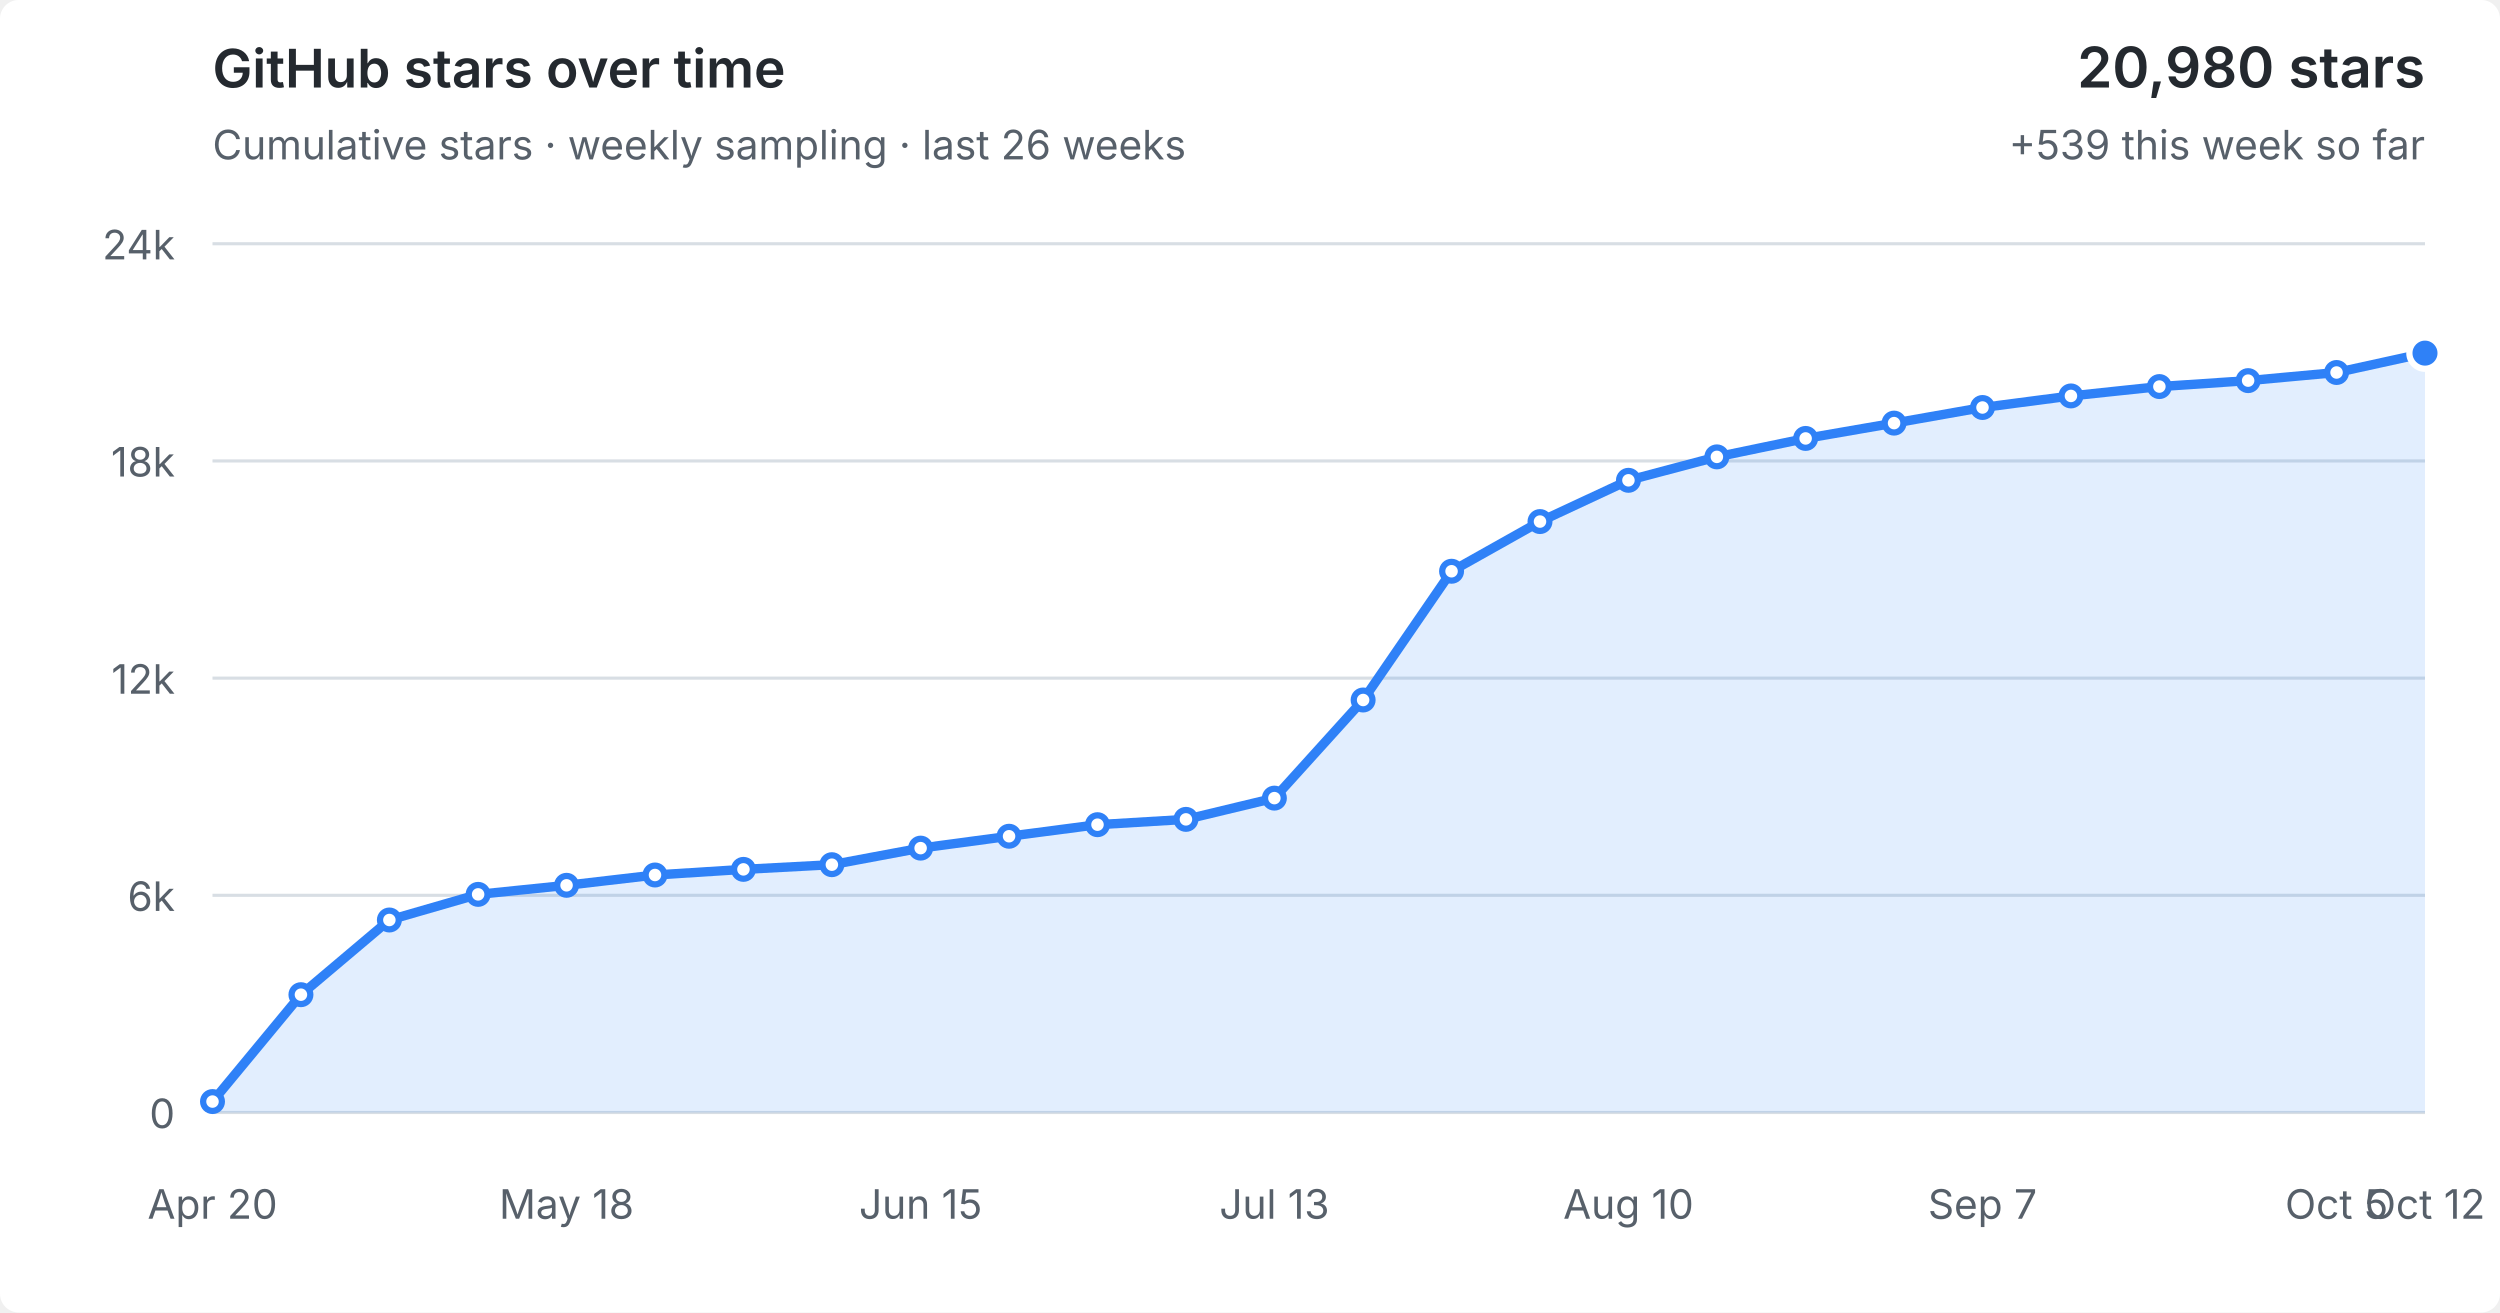
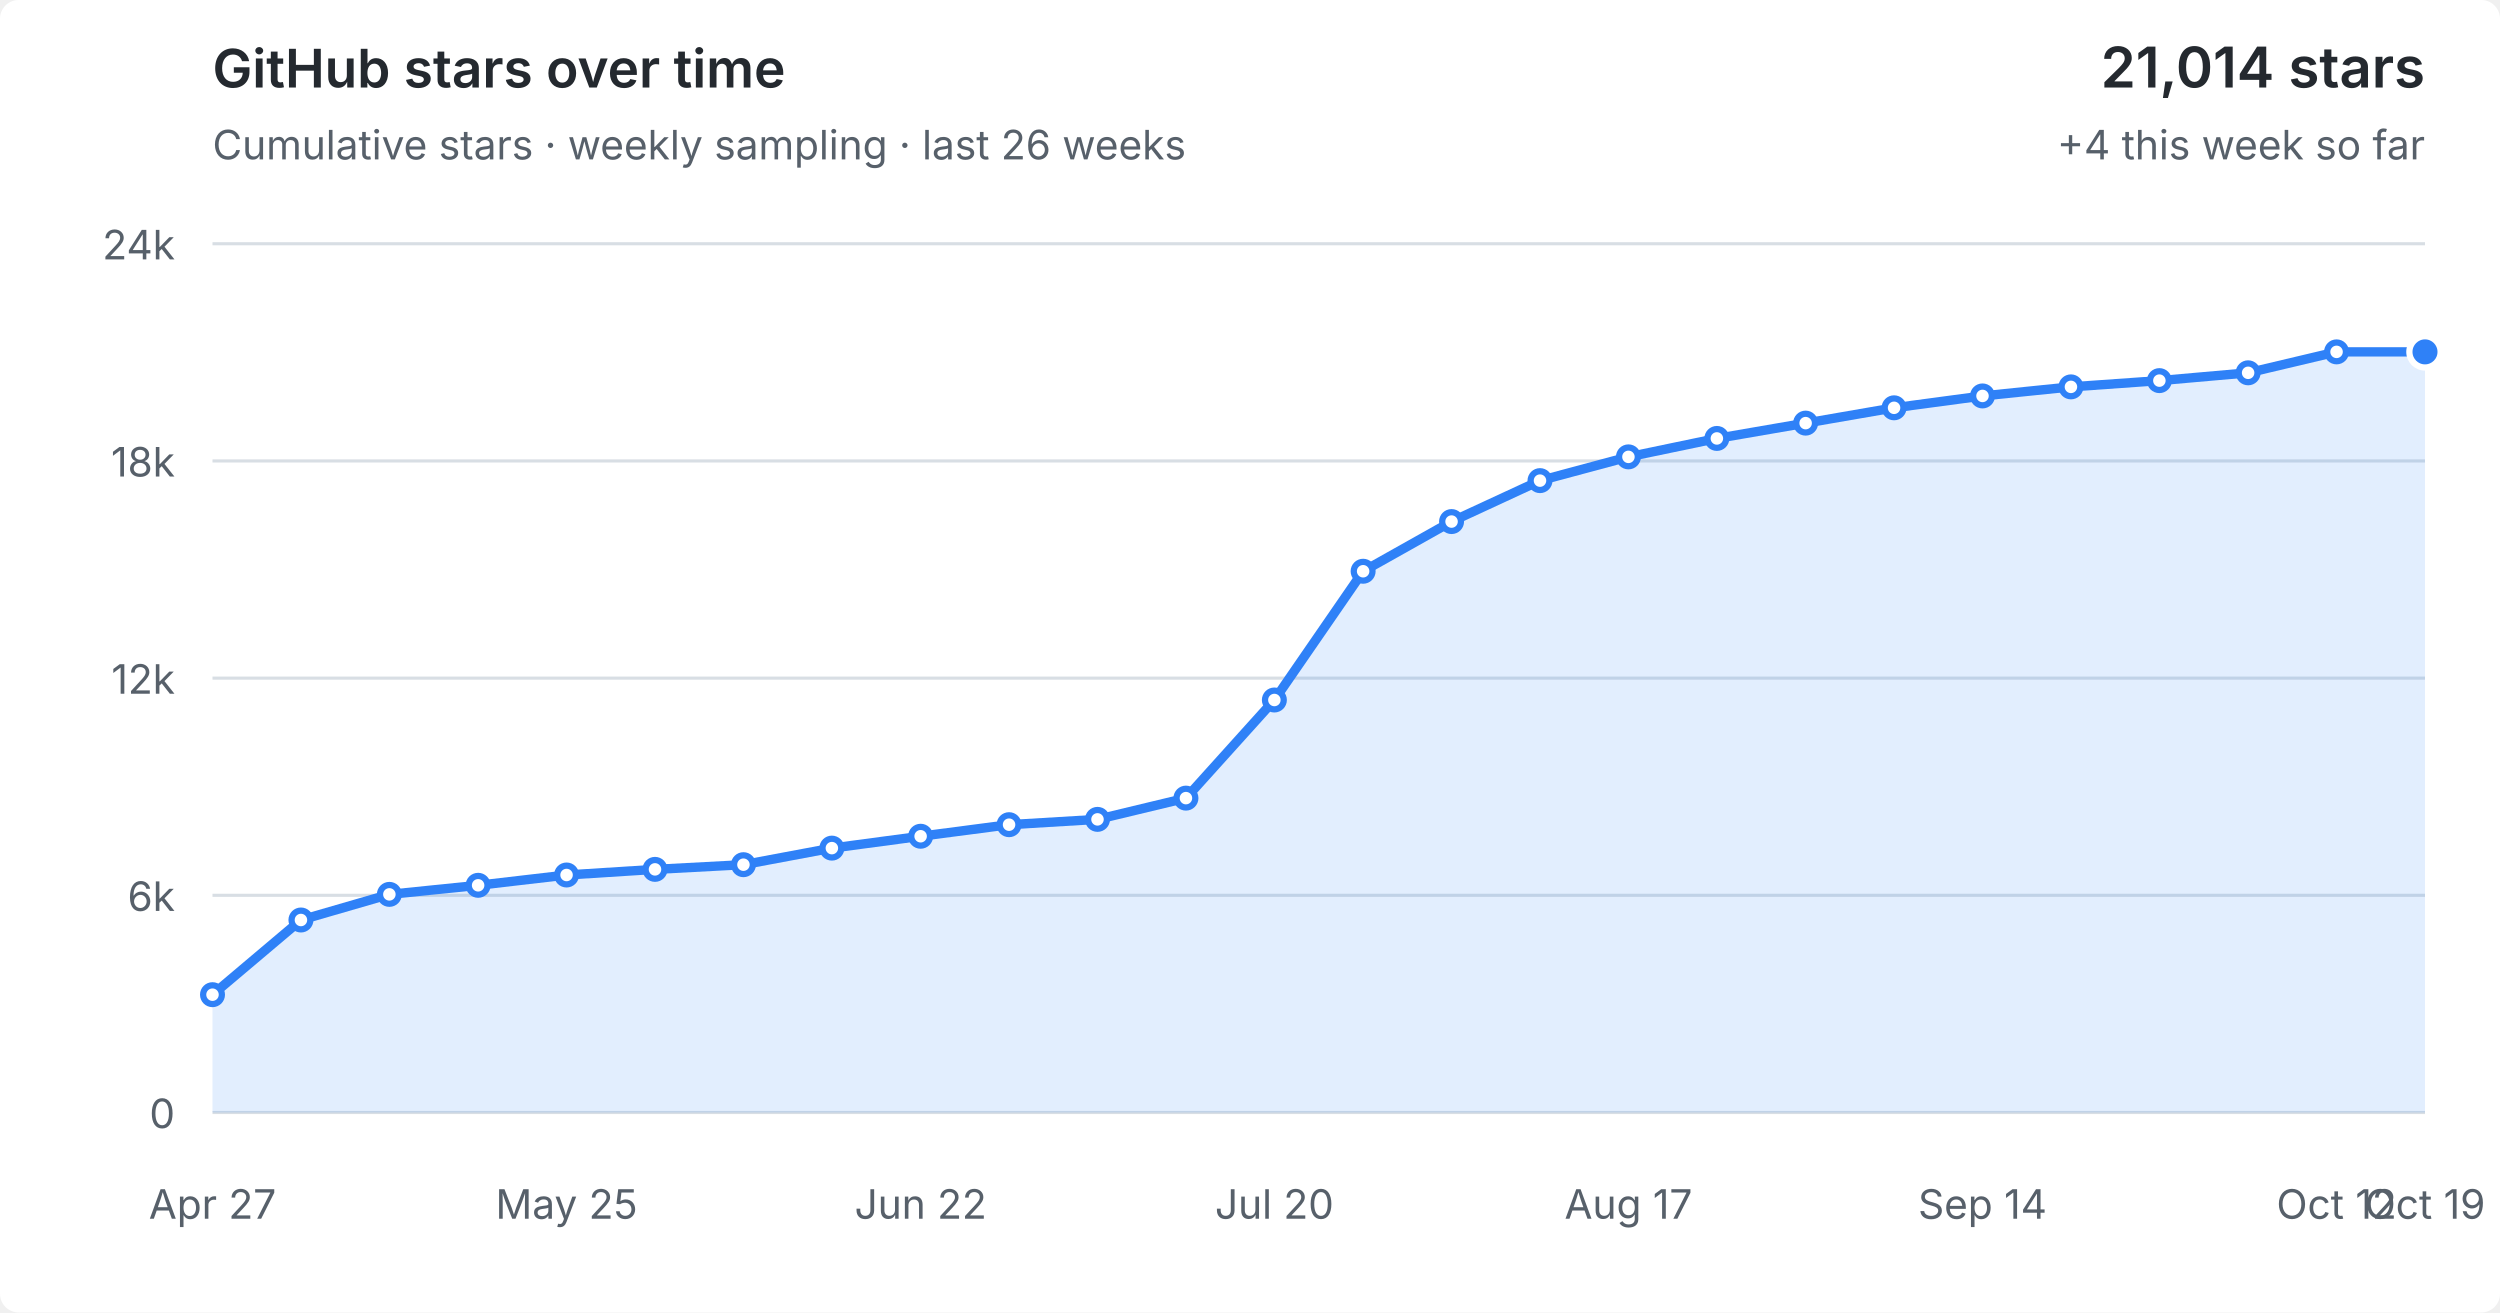
<svg xmlns="http://www.w3.org/2000/svg" viewBox="0 0 800 420" role="img" aria-labelledby="title desc">
  <style>
  :root { color-scheme: light dark; }
  .bg { fill: #fff; } text { fill: #57606a; font: 13px -apple-system,BlinkMacSystemFont,"Segoe UI",sans-serif; }
  .grid { stroke: #d8dee4; stroke-width: 1; }
  .area { fill: #2f81f7; fill-opacity: .14; } .line { fill: none; stroke: #2f81f7; stroke-width: 3; stroke-linejoin: round; stroke-linecap: round; }
  .point { fill: #fff; stroke: #2f81f7; stroke-width: 2; } .point.current { fill: #2f81f7; stroke: #fff; stroke-width: 2; }
  .heading { fill: #24292f; font-size: 17px; font-weight: 600; } .metric { fill: #24292f; font-size: 18px; font-weight: 600; }
  @media (prefers-color-scheme: dark) { .bg { fill: #0d1117; } text { fill: #8b949e; } .grid { stroke: #30363d; } .area { fill: #58a6ff; fill-opacity: .16; } .line { stroke: #58a6ff; } .point { fill: #0d1117; stroke: #58a6ff; } .point.current { fill: #58a6ff; stroke: #0d1117; } .heading,.metric { fill: #f0f6fc; } }
</style>
  <rect class="bg" width="100%" height="100%" rx="6" />
  <text class="heading" x="68" y="28">GitHub stars over time</text>
  <text x="68" y="51">Cumulative stars · weekly sampling · last 26 weeks</text>
-   <text class="metric" x="776" y="28" text-anchor="end">20,980 stars</text>
-   <text x="776" y="51" text-anchor="end">+539 this week so far</text>
+   <text class="metric" x="776" y="28" text-anchor="end">21,014 stars</text>
+   <text x="776" y="51" text-anchor="end">+4 this week so far</text>
  <line x1="68" y1="356.0" x2="776" y2="356.0" class="grid" />
  <text x="56" y="361.0" text-anchor="end">0</text>
  <line x1="68" y1="286.5" x2="776" y2="286.5" class="grid" />
  <text x="56" y="291.5" text-anchor="end">6k</text>
  <line x1="68" y1="217.0" x2="776" y2="217.0" class="grid" />
  <text x="56" y="222.0" text-anchor="end">12k</text>
  <line x1="68" y1="147.5" x2="776" y2="147.5" class="grid" />
  <text x="56" y="152.5" text-anchor="end">18k</text>
  <line x1="68" y1="78.0" x2="776" y2="78.0" class="grid" />
  <text x="56" y="83.0" text-anchor="end">24k</text>
-   <polygon class="area" points="68,356.0 68.0,352.5 96.3,318.3 124.6,294.4 153.0,286.2 181.3,283.3 209.6,280.0 237.9,278.2 266.2,276.7 294.6,271.4 322.9,267.6 351.2,263.9 379.5,262.2 407.8,255.4 436.2,224.0 464.5,182.8 492.8,166.9 521.1,153.7 549.4,146.2 577.8,140.3 606.1,135.4 634.4,130.4 662.7,126.7 691.0,123.7 719.4,121.8 747.7,119.2 776.0,113.0 776,356.0" />
-   <polyline class="line" points="68.0,352.5 96.3,318.3 124.6,294.4 153.0,286.2 181.3,283.3 209.6,280.0 237.9,278.2 266.2,276.7 294.6,271.4 322.9,267.6 351.2,263.9 379.5,262.2 407.8,255.4 436.2,224.0 464.5,182.8 492.8,166.9 521.1,153.7 549.4,146.2 577.8,140.3 606.1,135.4 634.4,130.4 662.7,126.7 691.0,123.7 719.4,121.8 747.7,119.2 776.0,113.0" />
-   <circle class="point" cx="68.0" cy="352.5" r="3" />
-   <circle class="point" cx="96.3" cy="318.3" r="3" />
-   <circle class="point" cx="124.6" cy="294.4" r="3" />
-   <circle class="point" cx="153.0" cy="286.2" r="3" />
-   <circle class="point" cx="181.3" cy="283.3" r="3" />
-   <circle class="point" cx="209.6" cy="280.0" r="3" />
-   <circle class="point" cx="237.9" cy="278.2" r="3" />
-   <circle class="point" cx="266.2" cy="276.7" r="3" />
-   <circle class="point" cx="294.6" cy="271.4" r="3" />
-   <circle class="point" cx="322.9" cy="267.6" r="3" />
-   <circle class="point" cx="351.2" cy="263.9" r="3" />
-   <circle class="point" cx="379.5" cy="262.2" r="3" />
-   <circle class="point" cx="407.8" cy="255.4" r="3" />
-   <circle class="point" cx="436.2" cy="224.0" r="3" />
-   <circle class="point" cx="464.5" cy="182.8" r="3" />
-   <circle class="point" cx="492.8" cy="166.9" r="3" />
-   <circle class="point" cx="521.1" cy="153.7" r="3" />
-   <circle class="point" cx="549.4" cy="146.2" r="3" />
-   <circle class="point" cx="577.8" cy="140.3" r="3" />
-   <circle class="point" cx="606.1" cy="135.4" r="3" />
-   <circle class="point" cx="634.4" cy="130.4" r="3" />
-   <circle class="point" cx="662.7" cy="126.7" r="3" />
-   <circle class="point" cx="691.0" cy="123.7" r="3" />
-   <circle class="point" cx="719.4" cy="121.8" r="3" />
-   <circle class="point" cx="747.7" cy="119.2" r="3" />
-   <circle class="point current" cx="776.0" cy="113.0" r="5" />
-   <text x="68.0" y="390" text-anchor="middle">Apr 20</text>
-   <text x="181.3" y="390" text-anchor="middle">May 18</text>
-   <text x="294.6" y="390" text-anchor="middle">Jun 15</text>
-   <text x="407.8" y="390" text-anchor="middle">Jul 13</text>
-   <text x="521.1" y="390" text-anchor="middle">Aug 10</text>
-   <text x="634.4" y="390" text-anchor="middle">Sep 7</text>
-   <text x="747.7" y="390" text-anchor="middle">Oct 5</text>
-   <text x="776.0" y="390" text-anchor="middle">Oct 12</text>
+   <polygon class="area" points="68,356.0 68.0,318.3 96.3,294.4 124.6,286.2 153.0,283.3 181.3,280.0 209.6,278.2 237.9,276.7 266.2,271.4 294.6,267.6 322.9,263.9 351.2,262.2 379.5,255.4 407.8,224.0 436.2,182.8 464.5,166.9 492.8,153.8 521.1,146.2 549.4,140.3 577.8,135.4 606.1,130.5 634.4,126.7 662.7,123.8 691.0,121.8 719.4,119.3 747.7,112.6 776.0,112.6 776,356.0" />
+   <polyline class="line" points="68.0,318.3 96.3,294.4 124.6,286.2 153.0,283.3 181.3,280.0 209.6,278.2 237.9,276.7 266.2,271.4 294.6,267.6 322.9,263.9 351.2,262.2 379.5,255.4 407.8,224.0 436.2,182.8 464.5,166.9 492.8,153.8 521.1,146.2 549.4,140.3 577.8,135.4 606.1,130.5 634.4,126.7 662.7,123.8 691.0,121.8 719.4,119.3 747.7,112.6 776.0,112.6" />
+   <circle class="point" cx="68.0" cy="318.3" r="3" />
+   <circle class="point" cx="96.3" cy="294.4" r="3" />
+   <circle class="point" cx="124.6" cy="286.2" r="3" />
+   <circle class="point" cx="153.0" cy="283.3" r="3" />
+   <circle class="point" cx="181.3" cy="280.0" r="3" />
+   <circle class="point" cx="209.6" cy="278.2" r="3" />
+   <circle class="point" cx="237.9" cy="276.7" r="3" />
+   <circle class="point" cx="266.2" cy="271.4" r="3" />
+   <circle class="point" cx="294.6" cy="267.6" r="3" />
+   <circle class="point" cx="322.9" cy="263.9" r="3" />
+   <circle class="point" cx="351.2" cy="262.2" r="3" />
+   <circle class="point" cx="379.5" cy="255.4" r="3" />
+   <circle class="point" cx="407.8" cy="224.0" r="3" />
+   <circle class="point" cx="436.2" cy="182.8" r="3" />
+   <circle class="point" cx="464.5" cy="166.9" r="3" />
+   <circle class="point" cx="492.8" cy="153.8" r="3" />
+   <circle class="point" cx="521.1" cy="146.2" r="3" />
+   <circle class="point" cx="549.4" cy="140.3" r="3" />
+   <circle class="point" cx="577.8" cy="135.4" r="3" />
+   <circle class="point" cx="606.1" cy="130.5" r="3" />
+   <circle class="point" cx="634.4" cy="126.7" r="3" />
+   <circle class="point" cx="662.7" cy="123.8" r="3" />
+   <circle class="point" cx="691.0" cy="121.8" r="3" />
+   <circle class="point" cx="719.4" cy="119.3" r="3" />
+   <circle class="point" cx="747.7" cy="112.6" r="3" />
+   <circle class="point current" cx="776.0" cy="112.6" r="5" />
+   <text x="68.0" y="390" text-anchor="middle">Apr 27</text>
+   <text x="181.3" y="390" text-anchor="middle">May 25</text>
+   <text x="294.6" y="390" text-anchor="middle">Jun 22</text>
+   <text x="407.8" y="390" text-anchor="middle">Jul 20</text>
+   <text x="521.1" y="390" text-anchor="middle">Aug 17</text>
+   <text x="634.4" y="390" text-anchor="middle">Sep 14</text>
+   <text x="747.7" y="390" text-anchor="middle">Oct 12</text>
+   <text x="776.0" y="390" text-anchor="middle">Oct 19</text>
</svg>
